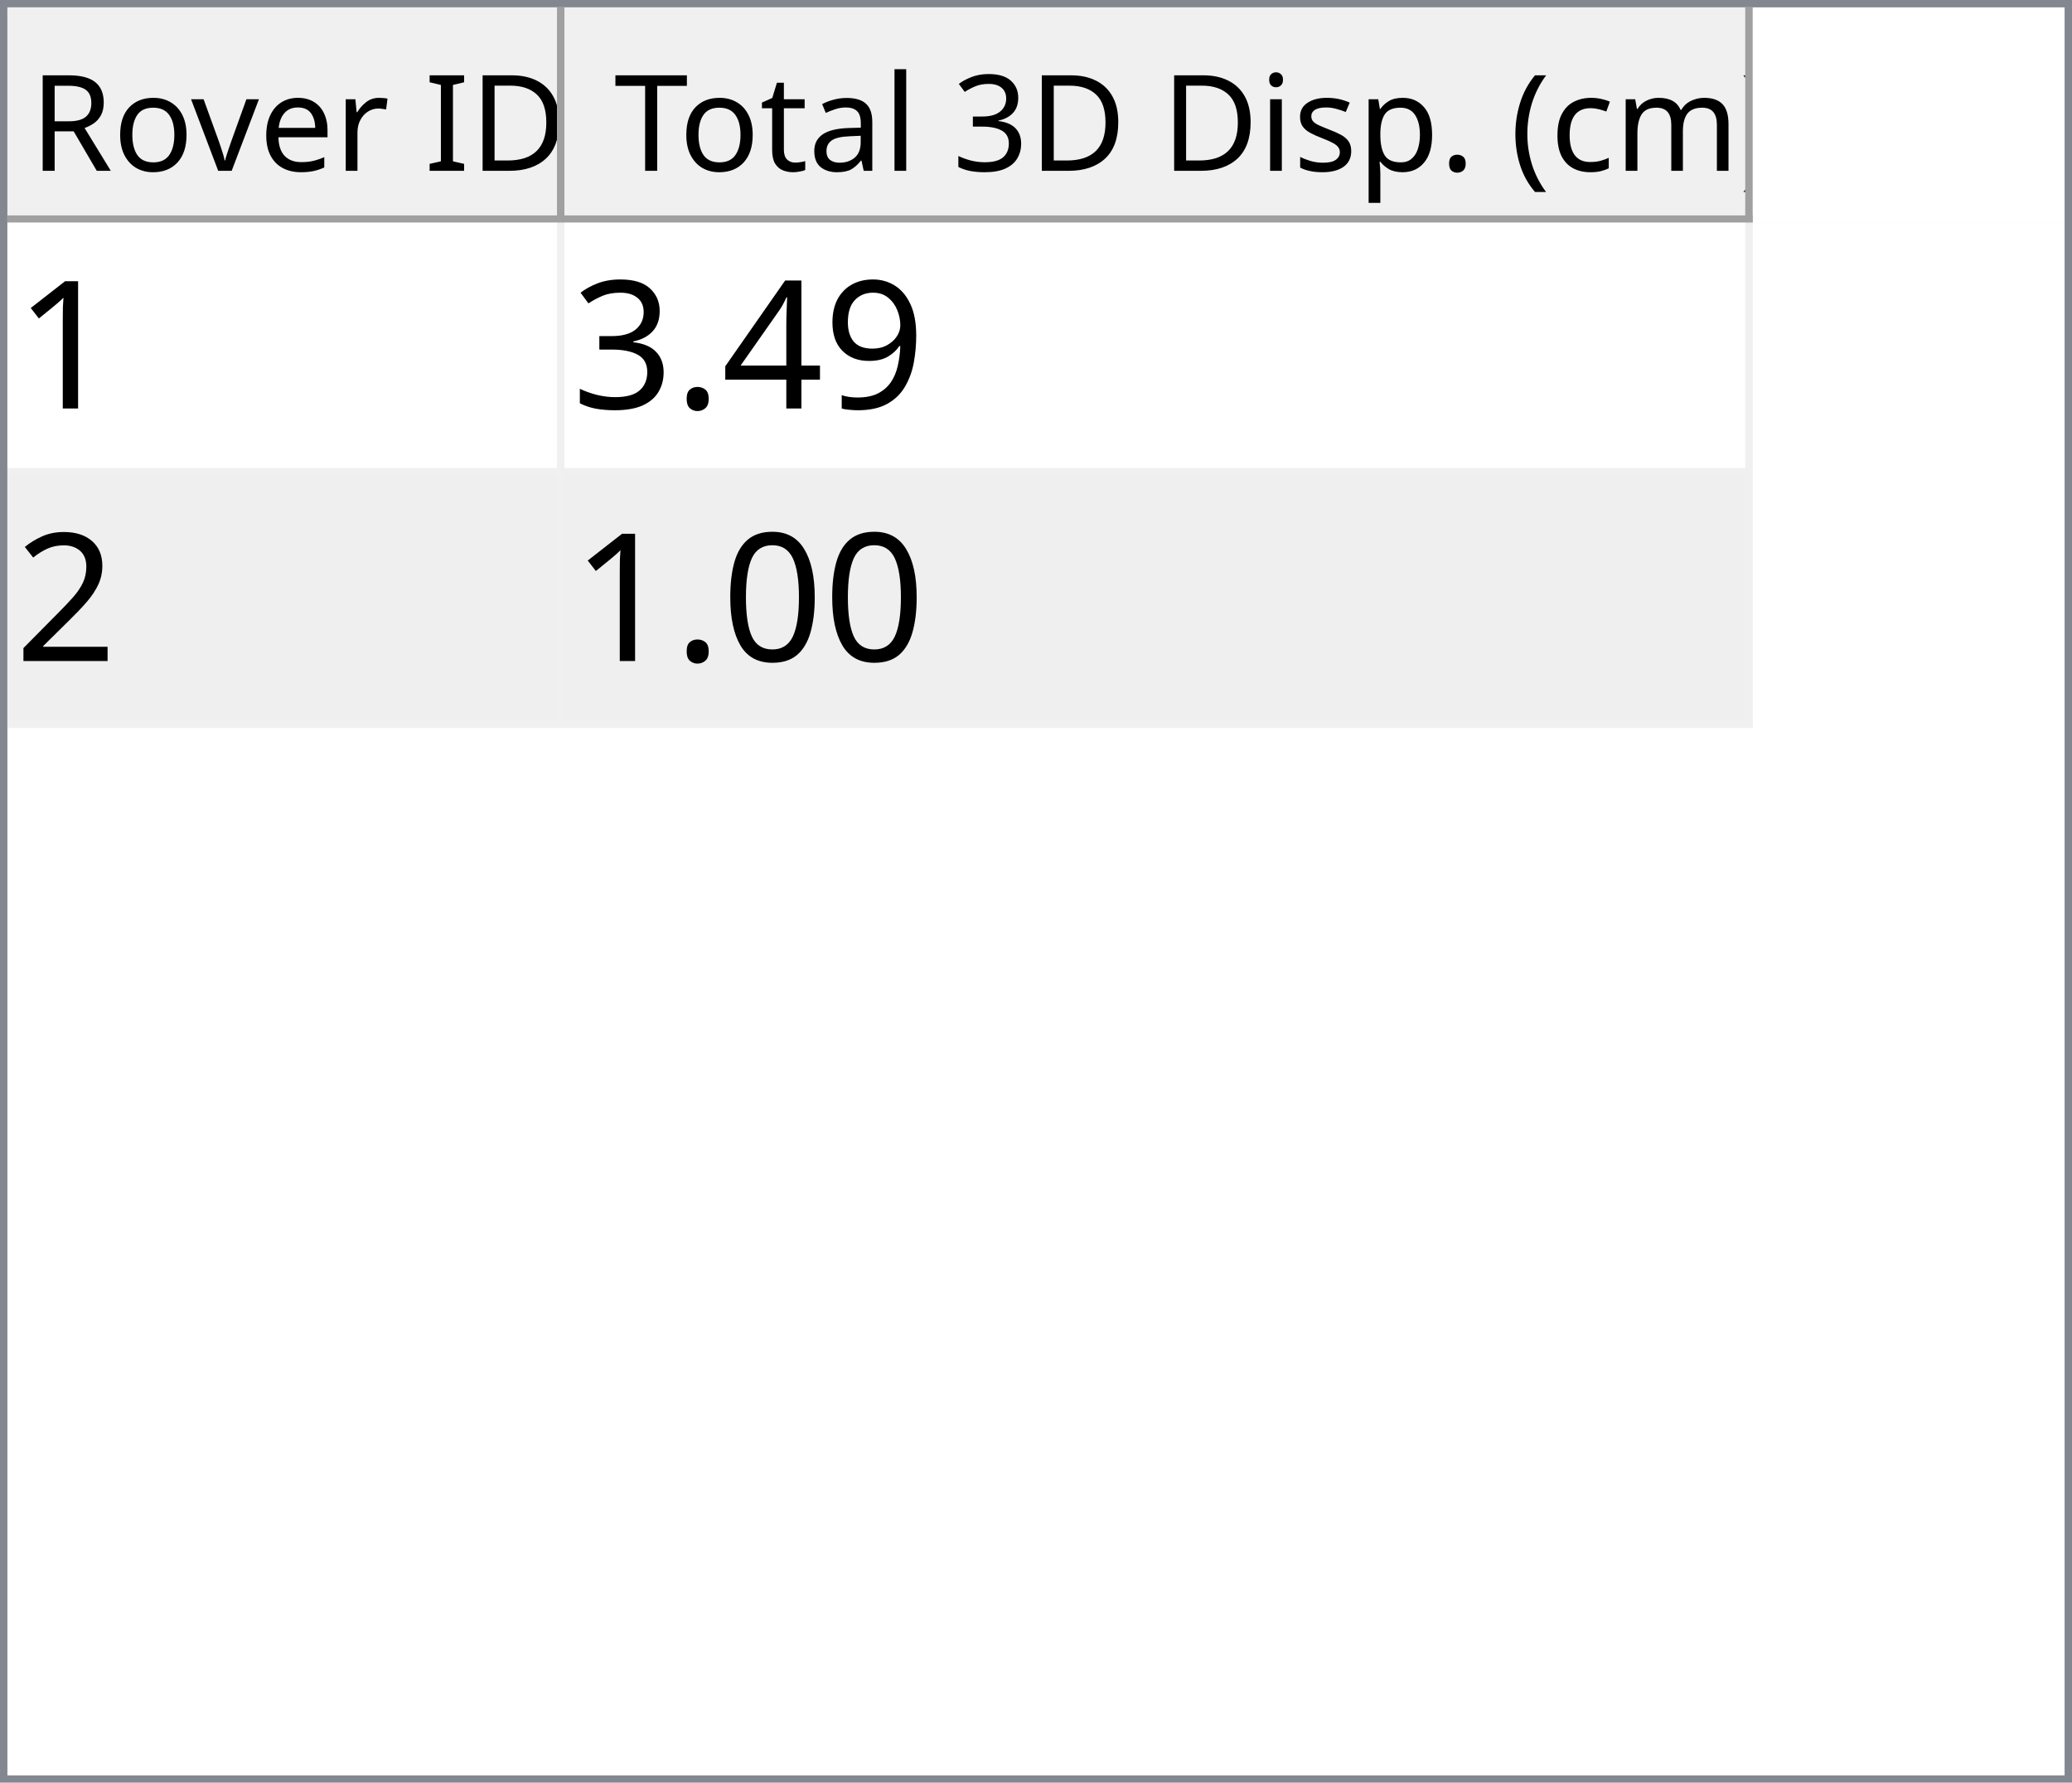
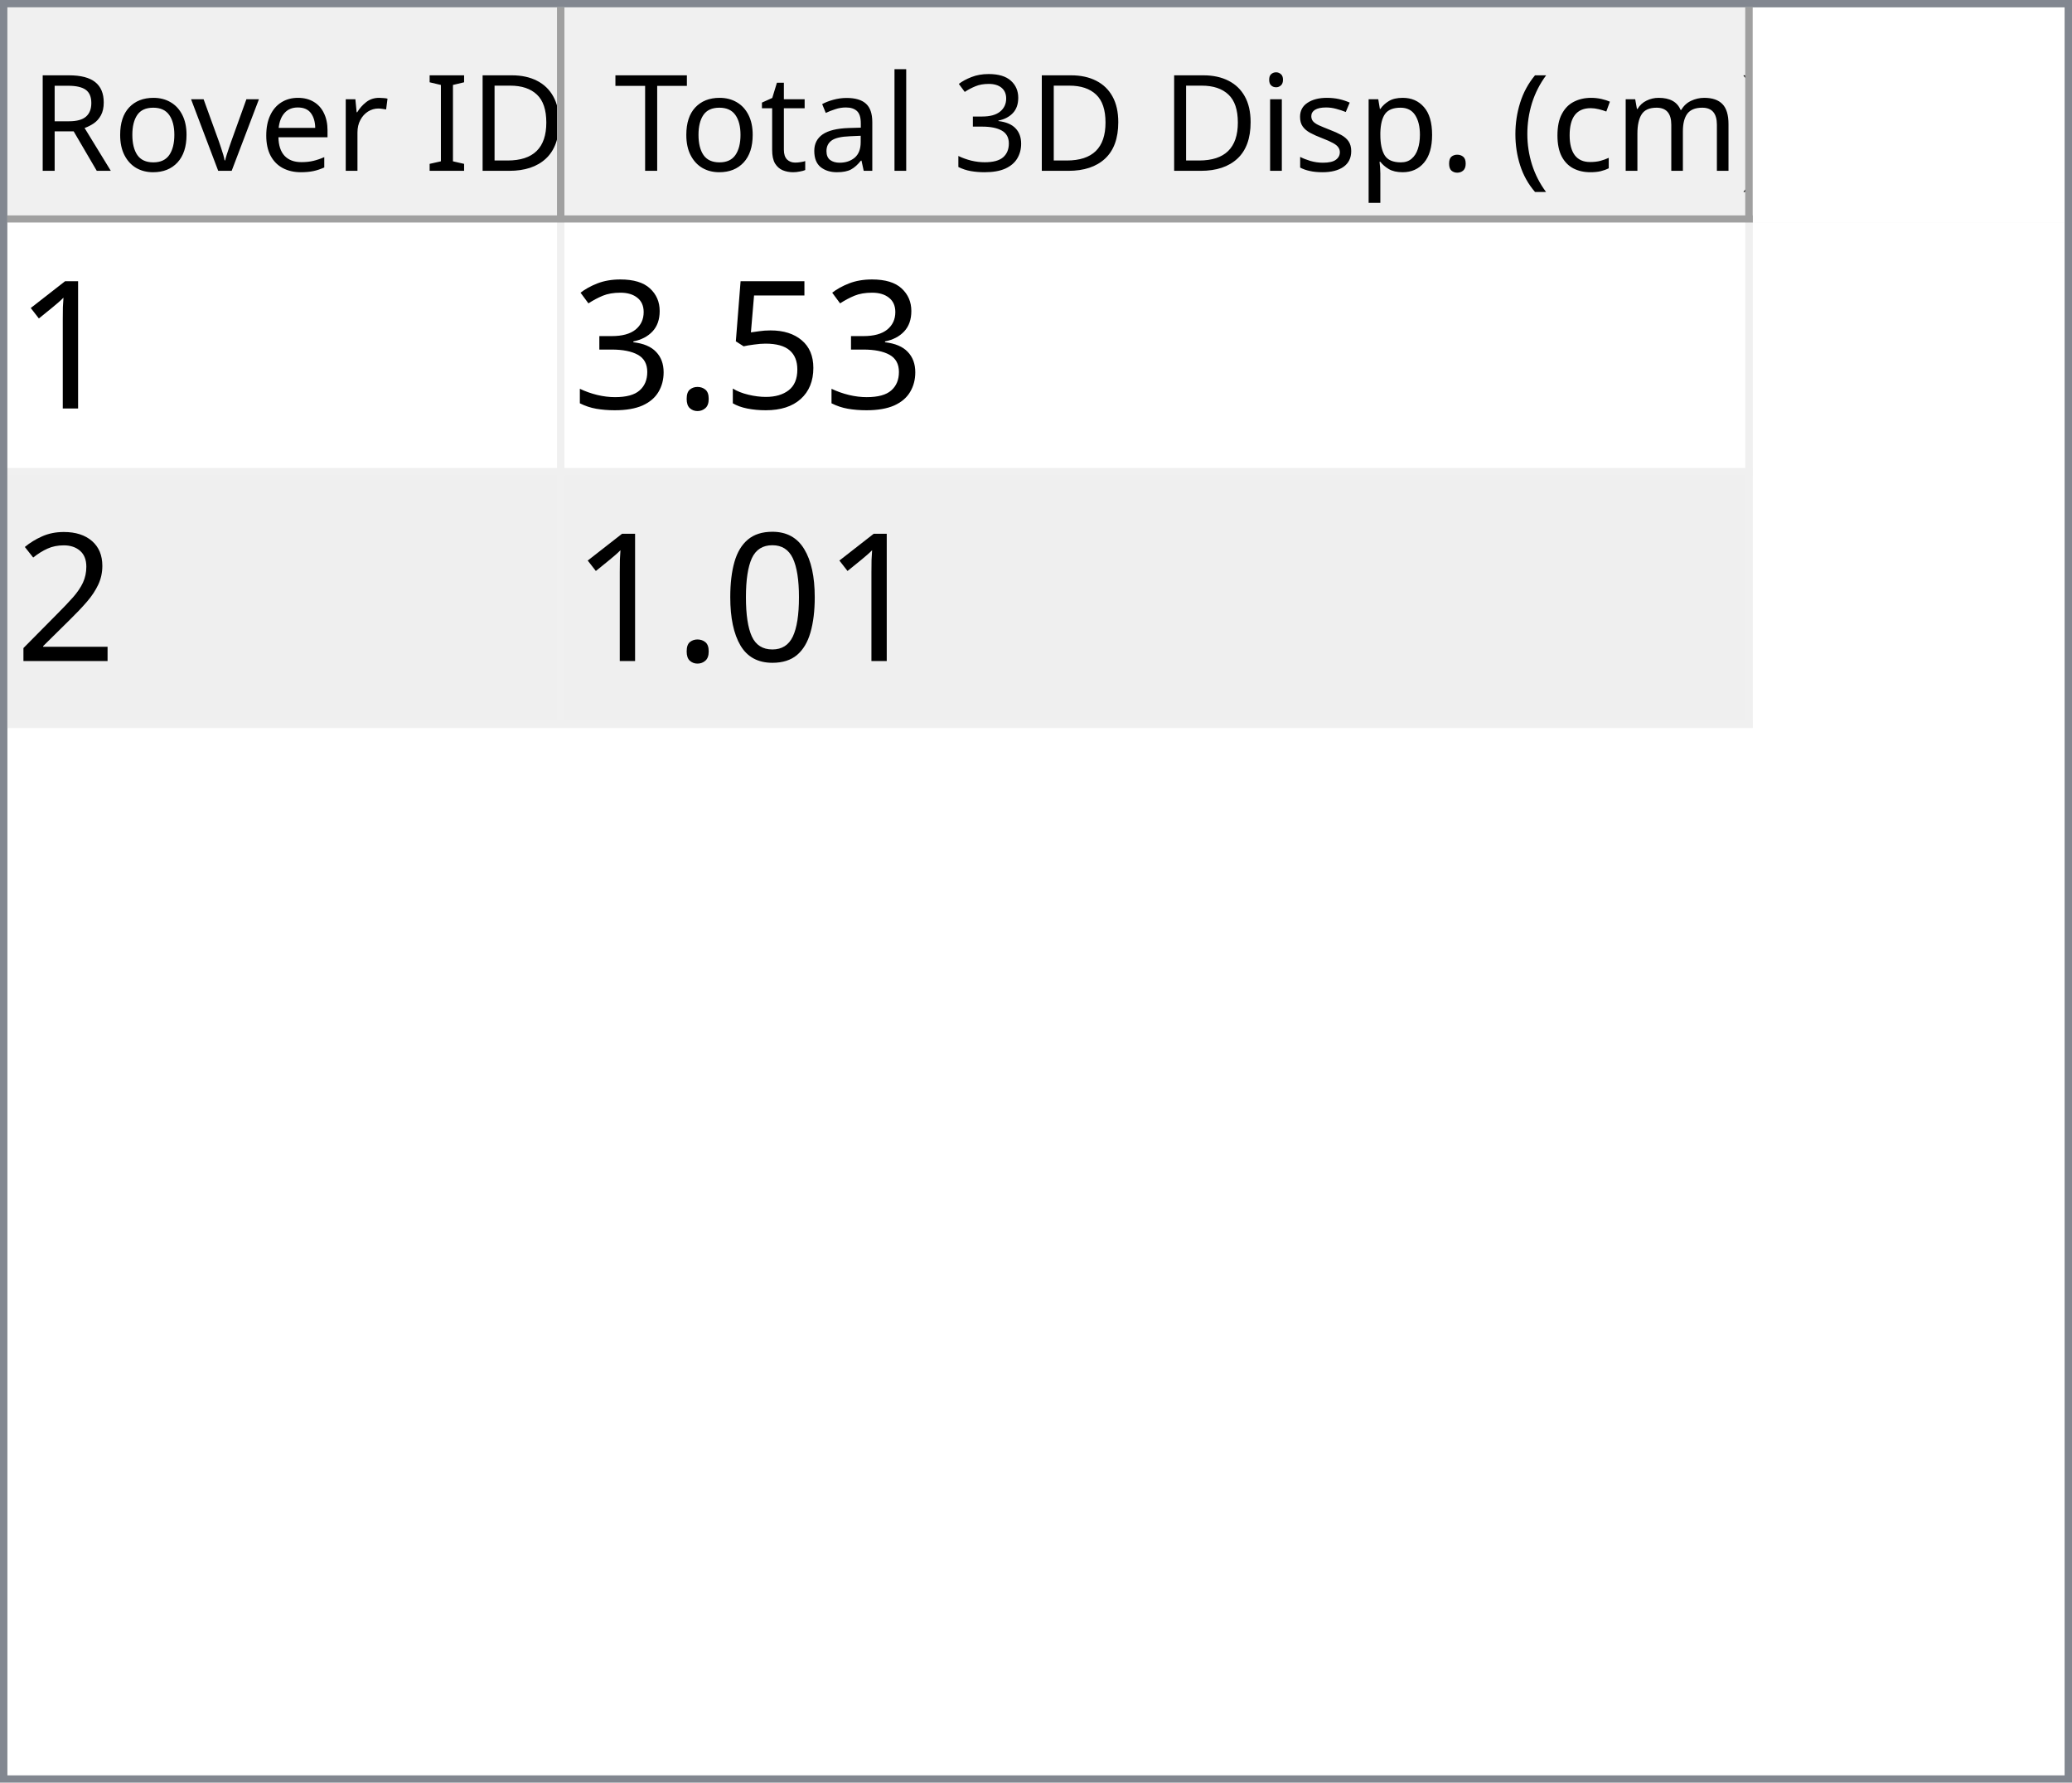
<svg xmlns="http://www.w3.org/2000/svg" style="fill-opacity:1; color-rendering:auto; color-interpolation:auto; text-rendering:auto; stroke:black; stroke-linecap:square; stroke-miterlimit:10; shape-rendering:auto; stroke-opacity:1; fill:black; stroke-dasharray:none; font-weight:normal; stroke-width:1; font-family:'Dialog'; font-style:normal; stroke-linejoin:miter; font-size:12px; stroke-dashoffset:0; image-rendering:auto;" width="279" height="240">
  <defs id="genericDefs" />
  <g>
    <defs id="defs1">
      <clipPath clipPathUnits="userSpaceOnUse" id="clipPath1">
        <path d="M0 0 L279 0 L279 240 L0 240 L0 0 Z" />
      </clipPath>
      <clipPath clipPathUnits="userSpaceOnUse" id="clipPath2">
        <path d="M0 0 L0 240 L279 240 L279 0 Z" />
      </clipPath>
      <clipPath clipPathUnits="userSpaceOnUse" id="clipPath3">
        <path d="M0 0 L0 29 L277 29 L277 0 Z" />
      </clipPath>
      <clipPath clipPathUnits="userSpaceOnUse" id="clipPath4">
        <path d="M0 0 L0 29 L75 29 L75 0 Z" />
      </clipPath>
      <clipPath clipPathUnits="userSpaceOnUse" id="clipPath5">
        <path d="M1 1 L1 28 L74 28 L74 1 Z" />
      </clipPath>
      <clipPath clipPathUnits="userSpaceOnUse" id="clipPath6">
        <path d="M0 0 L0 27 L73 27 L73 0 Z" />
      </clipPath>
      <clipPath clipPathUnits="userSpaceOnUse" id="clipPath7">
        <path d="M-0.5 -0.5 L-0.5 28.5 L74.5 28.5 L74.5 -0.5 Z" />
      </clipPath>
      <clipPath clipPathUnits="userSpaceOnUse" id="clipPath8">
        <path d="M0 0 L0 29 L160 29 L160 0 Z" />
      </clipPath>
      <clipPath clipPathUnits="userSpaceOnUse" id="clipPath9">
        <path d="M1 1 L1 28 L159 28 L159 1 Z" />
      </clipPath>
      <clipPath clipPathUnits="userSpaceOnUse" id="clipPath10">
        <path d="M0 0 L0 27 L158 27 L158 0 Z" />
      </clipPath>
      <clipPath clipPathUnits="userSpaceOnUse" id="clipPath11">
        <path d="M-0.5 -0.5 L-0.5 28.5 L159.5 28.5 L159.5 -0.5 Z" />
      </clipPath>
      <clipPath clipPathUnits="userSpaceOnUse" id="clipPath12">
        <path d="M0 0 L0 209 L277 209 L277 0 Z" />
      </clipPath>
      <clipPath clipPathUnits="userSpaceOnUse" id="clipPath13">
        <path d="M0 0 L0 68 L235 68 L235 0 Z" />
      </clipPath>
      <clipPath clipPathUnits="userSpaceOnUse" id="clipPath14">
        <path d="M-0.5 -0.5 L-0.5 67.5 L234.5 67.5 L234.5 -0.5 Z" />
      </clipPath>
      <clipPath clipPathUnits="userSpaceOnUse" id="clipPath15">
        <path d="M0 0 L0 33 L74 33 L74 0 Z" />
      </clipPath>
      <clipPath clipPathUnits="userSpaceOnUse" id="clipPath16">
        <path d="M0 0 L0 33 L159 33 L159 0 Z" />
      </clipPath>
      <font horiz-adv-x="64.551" id="font1">
        <font-face ascent="107.91" descent="25.098" units-per-em="100" style="font-style:normal; font-family:Segoe UI; font-weight:normal;" />
        <missing-glyph horiz-adv-x="64.551" d="M8.109 0 L8.109 68.266 L56.453 68.266 L56.453 0 L8.109 0 ZM15.328 7.234 L49.219 7.234 L49.219 61.031 L15.328 61.031 L15.328 7.234 Z" />
        <glyph unicode="D" horiz-adv-x="70.117" d="M9.188 0 L9.188 70.016 L28.516 70.016 Q65.531 70.016 65.531 35.891 Q65.531 19.672 55.25 9.836 Q44.969 0 27.734 0 L9.188 0 ZM17.391 62.594 L17.391 7.422 L27.828 7.422 Q41.609 7.422 49.273 14.797 Q56.938 22.172 56.938 35.688 Q56.938 62.594 28.328 62.594 L17.391 62.594 Z" />
        <glyph unicode="I" horiz-adv-x="26.611" d="M17.391 0 L9.188 0 L9.188 70.016 L17.391 70.016 L17.391 0 Z" />
        <glyph unicode=" " horiz-adv-x="27.393" d="" />
        <glyph unicode="r" horiz-adv-x="34.766" d="M34.188 41.891 Q32.078 43.5 28.125 43.5 Q23 43.5 19.555 38.672 Q16.109 33.844 16.109 25.484 L16.109 0 L8.109 0 L8.109 50 L16.109 50 L16.109 39.703 L16.312 39.703 Q18.016 44.969 21.531 47.922 Q25.047 50.875 29.391 50.875 Q32.516 50.875 34.188 50.203 L34.188 41.891 Z" />
        <glyph unicode="e" horiz-adv-x="52.295" d="M48.297 23 L12.984 23 Q13.188 14.656 17.484 10.109 Q21.781 5.562 29.297 5.562 Q37.75 5.562 44.828 11.141 L44.828 3.609 Q38.234 -1.172 27.391 -1.172 Q16.797 -1.172 10.742 5.641 Q4.688 12.453 4.688 24.812 Q4.688 36.469 11.305 43.82 Q17.922 51.172 27.734 51.172 Q37.547 51.172 42.922 44.828 Q48.297 38.484 48.297 27.203 L48.297 23 ZM40.094 29.781 Q40.047 36.719 36.75 40.578 Q33.453 44.438 27.594 44.438 Q21.922 44.438 17.969 40.383 Q14.016 36.328 13.094 29.781 L40.094 29.781 Z" />
        <glyph unicode="v" horiz-adv-x="47.9" d="M47.406 50 L27.484 0 L19.625 0 L0.688 50 L9.469 50 L22.172 13.672 Q23.578 9.672 23.922 6.688 L24.125 6.688 Q24.609 10.453 25.688 13.484 L38.969 50 L47.406 50 Z" />
        <glyph unicode="o" horiz-adv-x="58.594" d="M29 -1.172 Q17.922 -1.172 11.305 5.836 Q4.688 12.844 4.688 24.422 Q4.688 37.016 11.57 44.094 Q18.453 51.172 30.172 51.172 Q41.359 51.172 47.633 44.289 Q53.906 37.406 53.906 25.203 Q53.906 13.234 47.141 6.031 Q40.375 -1.172 29 -1.172 ZM29.594 44.438 Q21.875 44.438 17.383 39.188 Q12.891 33.938 12.891 24.703 Q12.891 15.828 17.43 10.695 Q21.969 5.562 29.594 5.562 Q37.359 5.562 41.531 10.594 Q45.703 15.625 45.703 24.906 Q45.703 34.281 41.531 39.359 Q37.359 44.438 29.594 44.438 Z" />
        <glyph unicode="R" horiz-adv-x="59.814" d="M59.375 0 L49.609 0 L37.891 19.625 Q36.281 22.359 34.766 24.289 Q33.25 26.219 31.664 27.438 Q30.078 28.656 28.25 29.219 Q26.422 29.781 24.125 29.781 L17.391 29.781 L17.391 0 L9.188 0 L9.188 70.016 L30.078 70.016 Q34.672 70.016 38.555 68.867 Q42.438 67.719 45.289 65.375 Q48.141 63.031 49.758 59.547 Q51.375 56.062 51.375 51.375 Q51.375 47.703 50.273 44.656 Q49.172 41.609 47.148 39.211 Q45.125 36.812 42.266 35.133 Q39.406 33.453 35.844 32.516 L35.844 32.328 Q37.594 31.547 38.891 30.547 Q40.188 29.547 41.359 28.18 Q42.531 26.812 43.68 25.078 Q44.828 23.344 46.234 21.047 L59.375 0 ZM17.391 62.594 L17.391 37.203 L28.516 37.203 Q31.594 37.203 34.203 38.133 Q36.812 39.062 38.719 40.797 Q40.625 42.531 41.703 45.047 Q42.781 47.562 42.781 50.688 Q42.781 56.297 39.141 59.445 Q35.5 62.594 28.609 62.594 L17.391 62.594 Z" />
        <glyph unicode=")" horiz-adv-x="30.176" d="M8.297 -15.922 L1.172 -15.922 Q16.406 2.344 16.406 26.812 Q16.406 51.469 1.078 70.016 L8.297 70.016 Q23.531 52.156 23.531 26.703 Q23.531 1.375 8.297 -15.922 Z" />
        <glyph unicode="m" horiz-adv-x="86.133" d="M79.109 0 L71.094 0 L71.094 28.719 Q71.094 37.016 68.531 40.727 Q65.969 44.438 59.906 44.438 Q54.781 44.438 51.195 39.75 Q47.609 35.062 47.609 28.516 L47.609 0 L39.594 0 L39.594 29.688 Q39.594 44.438 28.219 44.438 Q22.953 44.438 19.531 40.016 Q16.109 35.594 16.109 28.516 L16.109 0 L8.109 0 L8.109 50 L16.109 50 L16.109 42.094 L16.312 42.094 Q21.625 51.172 31.844 51.172 Q36.969 51.172 40.773 48.312 Q44.578 45.453 46 40.828 Q51.562 51.172 62.594 51.172 Q79.109 51.172 79.109 30.812 L79.109 0 Z" />
        <glyph unicode="c" horiz-adv-x="46.191" d="M42.188 2.297 Q36.422 -1.172 28.516 -1.172 Q17.828 -1.172 11.258 5.789 Q4.688 12.75 4.688 23.828 Q4.688 36.188 11.766 43.68 Q18.844 51.172 30.672 51.172 Q37.25 51.172 42.281 48.734 L42.281 40.531 Q36.719 44.438 30.375 44.438 Q22.703 44.438 17.797 38.945 Q12.891 33.453 12.891 24.516 Q12.891 15.719 17.508 10.641 Q22.125 5.562 29.891 5.562 Q36.422 5.562 42.188 9.906 L42.188 2.297 Z" />
        <glyph unicode="(" horiz-adv-x="30.176" d="M29.109 -15.922 L21.969 -15.922 Q6.844 1.375 6.844 26.703 Q6.844 52.156 21.969 70.016 L29.203 70.016 Q13.875 51.469 13.875 26.812 Q13.875 2.344 29.109 -15.922 Z" />
        <glyph unicode="." horiz-adv-x="21.68" d="M10.891 -1.078 Q8.641 -1.078 7.055 0.539 Q5.469 2.156 5.469 4.391 Q5.469 6.641 7.055 8.273 Q8.641 9.906 10.891 9.906 Q13.188 9.906 14.797 8.273 Q16.406 6.641 16.406 4.391 Q16.406 2.156 14.797 0.539 Q13.188 -1.078 10.891 -1.078 Z" />
        <glyph unicode="p" horiz-adv-x="58.789" d="M16.312 7.234 L16.109 7.234 L16.109 -23 L8.109 -23 L8.109 50 L16.109 50 L16.109 41.219 L16.312 41.219 Q22.219 51.172 33.594 51.172 Q43.266 51.172 48.688 44.461 Q54.109 37.75 54.109 26.469 Q54.109 13.922 48 6.375 Q41.891 -1.172 31.297 -1.172 Q21.578 -1.172 16.312 7.234 ZM16.109 27.391 L16.109 20.406 Q16.109 14.203 20.141 9.883 Q24.172 5.562 30.375 5.562 Q37.641 5.562 41.773 11.133 Q45.906 16.703 45.906 26.609 Q45.906 34.969 42.047 39.703 Q38.188 44.438 31.594 44.438 Q24.609 44.438 20.359 39.578 Q16.109 34.719 16.109 27.391 Z" />
        <glyph unicode="s" horiz-adv-x="42.432" d="M5.078 1.812 L5.078 10.406 Q11.625 5.562 19.484 5.562 Q30.031 5.562 30.031 12.594 Q30.031 14.594 29.125 15.992 Q28.219 17.391 26.68 18.461 Q25.141 19.531 23.07 20.383 Q21 21.234 18.609 22.172 Q15.281 23.484 12.766 24.828 Q10.25 26.172 8.57 27.859 Q6.891 29.547 6.031 31.695 Q5.172 33.844 5.172 36.719 Q5.172 40.234 6.789 42.945 Q8.406 45.656 11.086 47.484 Q13.766 49.312 17.211 50.242 Q20.656 51.172 24.312 51.172 Q30.812 51.172 35.938 48.922 L35.938 40.828 Q30.422 44.438 23.25 44.438 Q21 44.438 19.195 43.922 Q17.391 43.406 16.094 42.477 Q14.797 41.547 14.086 40.258 Q13.375 38.969 13.375 37.406 Q13.375 35.453 14.086 34.133 Q14.797 32.812 16.164 31.789 Q17.531 30.766 19.484 29.938 Q21.438 29.109 23.922 28.125 Q27.25 26.859 29.883 25.516 Q32.516 24.172 34.375 22.484 Q36.234 20.797 37.234 18.602 Q38.234 16.406 38.234 13.375 Q38.234 9.672 36.602 6.938 Q34.969 4.203 32.234 2.398 Q29.5 0.594 25.93 -0.289 Q22.359 -1.172 18.453 -1.172 Q10.75 -1.172 5.078 1.812 Z" />
        <glyph unicode="i" horiz-adv-x="24.219" d="M12.203 62.703 Q10.062 62.703 8.547 64.164 Q7.031 65.625 7.031 67.875 Q7.031 70.125 8.547 71.609 Q10.062 73.094 12.203 73.094 Q14.406 73.094 15.945 71.609 Q17.484 70.125 17.484 67.875 Q17.484 65.719 15.945 64.211 Q14.406 62.703 12.203 62.703 ZM16.109 0 L8.109 0 L8.109 50 L16.109 50 L16.109 0 Z" />
        <glyph unicode="3" horiz-adv-x="53.906" d="M46.531 19.828 Q46.531 15.094 44.75 11.211 Q42.969 7.328 39.719 4.57 Q36.469 1.812 31.93 0.297 Q27.391 -1.219 21.922 -1.219 Q11.922 -1.219 6 2.594 L6 11.188 Q13.094 5.609 22.219 5.609 Q25.875 5.609 28.828 6.539 Q31.781 7.469 33.906 9.227 Q36.031 10.984 37.18 13.477 Q38.328 15.969 38.328 19.094 Q38.328 32.812 18.797 32.812 L12.984 32.812 L12.984 39.594 L18.5 39.594 Q35.797 39.594 35.797 52.484 Q35.797 64.406 22.609 64.406 Q15.188 64.406 8.688 59.422 L8.688 67.188 Q15.375 71.188 24.609 71.188 Q29 71.188 32.57 69.969 Q36.141 68.75 38.68 66.555 Q41.219 64.359 42.609 61.281 Q44 58.203 44 54.5 Q44 40.672 30.031 36.719 L30.031 36.531 Q33.594 36.141 36.625 34.797 Q39.656 33.453 41.852 31.305 Q44.047 29.156 45.289 26.25 Q46.531 23.344 46.531 19.828 Z" />
        <glyph unicode="l" horiz-adv-x="24.219" d="M16.109 0 L8.109 0 L8.109 74.031 L16.109 74.031 L16.109 0 Z" />
        <glyph unicode="a" horiz-adv-x="50.879" d="M43.891 0 L35.891 0 L35.891 7.812 L35.688 7.812 Q30.469 -1.172 20.312 -1.172 Q12.844 -1.172 8.617 2.781 Q4.391 6.734 4.391 13.281 Q4.391 27.297 20.906 29.594 L35.891 31.688 Q35.891 44.438 25.594 44.438 Q16.547 44.438 9.281 38.281 L9.281 46.484 Q16.656 51.172 26.266 51.172 Q43.891 51.172 43.891 32.516 L43.891 0 ZM35.891 25.297 L23.828 23.641 Q18.266 22.859 15.43 20.875 Q12.594 18.891 12.594 13.875 Q12.594 10.203 15.211 7.883 Q17.828 5.562 22.172 5.562 Q28.125 5.562 32.008 9.742 Q35.891 13.922 35.891 20.312 L35.891 25.297 Z" />
        <glyph unicode="t" horiz-adv-x="33.887" d="M31.297 0.484 Q28.469 -1.078 23.828 -1.078 Q10.688 -1.078 10.688 13.578 L10.688 43.172 L2.094 43.172 L2.094 50 L10.688 50 L10.688 62.203 L18.703 64.797 L18.703 50 L31.297 50 L31.297 43.172 L18.703 43.172 L18.703 14.984 Q18.703 9.969 20.414 7.82 Q22.125 5.672 26.078 5.672 Q29.109 5.672 31.297 7.328 L31.297 0.484 Z" />
        <glyph unicode="T" horiz-adv-x="52.393" d="M50.594 62.594 L30.375 62.594 L30.375 0 L22.172 0 L22.172 62.594 L2 62.594 L2 70.016 L50.594 70.016 L50.594 62.594 Z" />
      </font>
      <font horiz-adv-x="75.0" id="font2">
        <font-face ascent="100.537" descent="21.973" units-per-em="100" style="font-style:normal; font-family:sans-serif; font-weight:normal;" />
        <missing-glyph horiz-adv-x="75.0" d="M12.5 0 L12.5 62.5 L62.5 62.5 L62.5 0 L12.5 0 ZM14.062 1.562 L60.938 1.562 L60.938 60.938 L14.062 60.938 L14.062 1.562 Z" />
        <glyph unicode="1" horiz-adv-x="55.615" d="M37.25 0 L28.469 0 L28.469 56 Q25.297 52.984 20.141 49.953 Q14.984 46.922 10.891 45.406 L10.891 53.906 Q18.266 57.375 23.781 62.305 Q29.297 67.234 31.594 71.875 L37.25 71.875 L37.25 0 Z" />
-         <glyph unicode="9" horiz-adv-x="55.615" d="M5.469 16.547 L13.922 17.328 Q14.984 11.375 18.016 8.688 Q21.047 6 25.781 6 Q29.828 6 32.883 7.859 Q35.938 9.719 37.891 12.82 Q39.844 15.922 41.164 21.195 Q42.484 26.469 42.484 31.938 Q42.484 32.516 42.438 33.688 Q39.797 29.5 35.234 26.883 Q30.672 24.266 25.344 24.266 Q16.453 24.266 10.305 30.711 Q4.156 37.156 4.156 47.703 Q4.156 58.594 10.578 65.234 Q17 71.875 26.656 71.875 Q33.641 71.875 39.43 68.117 Q45.219 64.359 48.219 57.398 Q51.219 50.438 51.219 37.25 Q51.219 23.531 48.242 15.406 Q45.266 7.281 39.383 3.031 Q33.5 -1.219 25.594 -1.219 Q17.188 -1.219 11.867 3.445 Q6.547 8.109 5.469 16.547 ZM41.453 48.141 Q41.453 55.719 37.43 60.156 Q33.406 64.594 27.734 64.594 Q21.875 64.594 17.531 59.812 Q13.188 55.031 13.188 47.406 Q13.188 40.578 17.312 36.305 Q21.438 32.031 27.484 32.031 Q33.594 32.031 37.523 36.305 Q41.453 40.578 41.453 48.141 Z" />
-         <glyph unicode="4" horiz-adv-x="55.615" d="M32.328 0 L32.328 17.141 L1.266 17.141 L1.266 25.203 L33.938 71.578 L41.109 71.578 L41.109 25.203 L50.781 25.203 L50.781 17.141 L41.109 17.141 L41.109 0 L32.328 0 ZM32.328 25.203 L32.328 57.469 L9.906 25.203 L32.328 25.203 Z" />
+         <glyph unicode="5" horiz-adv-x="55.615" d="M4.156 18.75 L13.375 19.531 Q14.406 12.797 18.141 9.398 Q21.875 6 27.156 6 Q33.5 6 37.891 10.789 Q42.281 15.578 42.281 23.484 Q42.281 31 38.062 35.352 Q33.844 39.703 27 39.703 Q22.75 39.703 19.336 37.773 Q15.922 35.844 13.969 32.766 L5.719 33.844 L12.641 70.609 L48.25 70.609 L48.25 62.203 L19.672 62.203 L15.828 42.969 Q22.266 47.469 29.344 47.469 Q38.719 47.469 45.164 40.969 Q51.609 34.469 51.609 24.266 Q51.609 14.547 45.953 7.469 Q39.062 -1.219 27.156 -1.219 Q17.391 -1.219 11.211 4.25 Q5.031 9.719 4.156 18.75 Z" />
        <glyph unicode="." horiz-adv-x="27.783" d="M9.078 0 L9.078 10.016 L19.094 10.016 L19.094 0 L9.078 0 Z" />
        <glyph unicode="3" horiz-adv-x="55.615" d="M4.203 18.891 L12.984 20.062 Q14.5 12.594 18.141 9.297 Q21.781 6 27 6 Q33.203 6 37.477 10.297 Q41.75 14.594 41.75 20.953 Q41.75 27 37.797 30.93 Q33.844 34.859 27.734 34.859 Q25.25 34.859 21.531 33.891 L22.516 41.609 Q23.391 41.5 23.922 41.5 Q29.547 41.5 34.039 44.43 Q38.531 47.359 38.531 53.469 Q38.531 58.297 35.258 61.477 Q31.984 64.656 26.812 64.656 Q21.688 64.656 18.266 61.43 Q14.844 58.203 13.875 51.766 L5.078 53.328 Q6.688 62.156 12.398 67.016 Q18.109 71.875 26.609 71.875 Q32.469 71.875 37.398 69.359 Q42.328 66.844 44.945 62.5 Q47.562 58.156 47.562 53.266 Q47.562 48.641 45.07 44.828 Q42.578 41.016 37.703 38.766 Q44.047 37.312 47.562 32.695 Q51.078 28.078 51.078 21.141 Q51.078 11.766 44.242 5.25 Q37.406 -1.266 26.953 -1.266 Q17.531 -1.266 11.305 4.352 Q5.078 9.969 4.203 18.891 Z" />
        <glyph unicode="2" horiz-adv-x="55.615" d="M50.344 8.453 L50.344 0 L3.031 0 Q2.938 3.172 4.047 6.109 Q5.859 10.938 9.836 15.625 Q13.812 20.312 21.344 26.469 Q33.016 36.031 37.117 41.625 Q41.219 47.219 41.219 52.203 Q41.219 57.422 37.477 61.008 Q33.734 64.594 27.734 64.594 Q21.391 64.594 17.578 60.789 Q13.766 56.984 13.719 50.25 L4.688 51.172 Q5.609 61.281 11.664 66.578 Q17.719 71.875 27.938 71.875 Q38.234 71.875 44.242 66.164 Q50.25 60.453 50.25 52 Q50.25 47.703 48.492 43.555 Q46.734 39.406 42.656 34.812 Q38.578 30.219 29.109 22.219 Q21.188 15.578 18.945 13.211 Q16.703 10.844 15.234 8.453 L50.344 8.453 Z" />
        <glyph unicode="0" horiz-adv-x="55.615" d="M4.156 35.297 Q4.156 48 6.766 55.742 Q9.375 63.484 14.523 67.68 Q19.672 71.875 27.484 71.875 Q33.25 71.875 37.594 69.555 Q41.938 67.234 44.773 62.867 Q47.609 58.5 49.219 52.227 Q50.828 45.953 50.828 35.297 Q50.828 22.703 48.242 14.969 Q45.656 7.234 40.508 3.008 Q35.359 -1.219 27.484 -1.219 Q17.141 -1.219 11.234 6.203 Q4.156 15.141 4.156 35.297 ZM13.188 35.297 Q13.188 17.672 17.312 11.836 Q21.438 6 27.484 6 Q33.547 6 37.672 11.859 Q41.797 17.719 41.797 35.297 Q41.797 52.984 37.672 58.789 Q33.547 64.594 27.391 64.594 Q21.344 64.594 17.719 59.469 Q13.188 52.938 13.188 35.297 Z" />
      </font>
    </defs>
    <g style="fill:white; stroke:white;">
      <rect x="0" y="0" width="279" style="clip-path:url(#clipPath1); stroke:none;" height="240" />
    </g>
    <g style="fill:white; text-rendering:optimizeSpeed; color-rendering:optimizeSpeed; image-rendering:optimizeSpeed; shape-rendering:crispEdges; stroke:white; color-interpolation:sRGB;">
      <rect x="0" width="279" height="240" y="0" style="stroke:none;" />
      <path style="stroke:none;" d="M0 240 L279 240 L279 0 L0 0 Z" />
    </g>
    <g style="fill:rgb(240,240,240); font-size:18px; font-family:'Segoe UI'; stroke:rgb(240,240,240);">
      <rect x="0" y="0" width="279" style="clip-path:url(#clipPath2); stroke:none;" height="240" />
    </g>
    <g style="fill:rgb(130,135,144); font-size:18px; font-family:'Segoe UI'; stroke:rgb(130,135,144);">
      <path d="M0 0 L279 0 L279 240 L0 240 L0 0 ZM1 1 L278 1 L278 239 L1 239 L1 1 Z" style="fill-rule:evenodd; clip-path:url(#clipPath2); stroke:none;" />
    </g>
    <g style="fill:white; font-size:18px; font-family:'Segoe UI'; stroke:white;" transform="translate(1,1)">
      <rect x="0" y="0" width="277" style="clip-path:url(#clipPath3); stroke:none;" height="29" />
    </g>
    <g style="fill:rgb(240,240,240); font-size:18px; font-family:'Segoe UI'; stroke:rgb(240,240,240);" transform="translate(1,1)">
      <rect x="0" y="0" width="75" style="clip-path:url(#clipPath4); stroke:none;" height="29" />
    </g>
    <g style="font-family:'Segoe UI'; font-size:18px;" transform="translate(2,2)">
      <text x="2" xml:space="preserve" y="21" style="clip-path:url(#clipPath6); stroke:none;">Rover ID</text>
    </g>
    <g transform="translate(1.5,1.5)" style="fill:rgb(160,160,160); font-size:18px; font-family:'Segoe UI'; stroke:rgb(160,160,160); stroke-linejoin:bevel;">
      <line x1="74" x2="74" y1="0" style="fill:none; clip-path:url(#clipPath7);" y2="28" />
    </g>
    <g transform="matrix(1,0,0,1,1,1) translate(0.5,0.5)" style="fill:rgb(160,160,160); font-size:18px; font-family:'Segoe UI'; stroke:rgb(160,160,160); stroke-linejoin:bevel;">
      <line x1="0" x2="74" y1="28" style="fill:none; clip-path:url(#clipPath7);" y2="28" />
    </g>
    <g style="fill:rgb(240,240,240); font-size:18px; font-family:'Segoe UI'; stroke:rgb(240,240,240);" transform="translate(76,1)">
      <rect x="0" y="0" width="160" style="clip-path:url(#clipPath8); stroke:none;" height="29" />
    </g>
    <g style="font-family:'Segoe UI'; font-size:18px;" transform="translate(77,2)">
      <text x="1" xml:space="preserve" y="21" style="clip-path:url(#clipPath10); stroke:none;"> Total 3D Disp. (cm)</text>
    </g>
    <g transform="translate(76.5,1.5)" style="fill:rgb(160,160,160); font-size:18px; font-family:'Segoe UI'; stroke:rgb(160,160,160); stroke-linejoin:bevel;">
      <line x1="159" x2="159" y1="0" style="fill:none; clip-path:url(#clipPath11);" y2="28" />
    </g>
    <g transform="matrix(1,0,0,1,76,1) translate(0.5,0.5)" style="fill:rgb(160,160,160); font-size:18px; font-family:'Segoe UI'; stroke:rgb(160,160,160); stroke-linejoin:bevel;">
      <line x1="0" x2="159" y1="28" style="fill:none; clip-path:url(#clipPath11);" y2="28" />
    </g>
    <g style="fill:white; font-size:18px; font-family:'Segoe UI'; stroke:white;" transform="translate(1,30)">
      <rect x="0" y="0" width="277" style="clip-path:url(#clipPath12); stroke:none;" height="209" />
    </g>
    <g style="fill:rgb(240,240,240); font-size:24px; font-family:sans-serif; stroke:rgb(240,240,240);" transform="translate(1,30)">
      <rect x="0" y="0" width="235" style="clip-path:url(#clipPath13); stroke:none;" height="68" />
      <line transform="translate(0.5,0.5)" x1="0" x2="234" y1="33" style="clip-path:url(#clipPath14); fill:none; stroke-linejoin:bevel;" y2="33" />
    </g>
    <g transform="matrix(1,0,0,1,1,30) translate(0.5,0.5)" style="fill:rgb(240,240,240); font-size:24px; font-family:sans-serif; stroke:rgb(240,240,240); stroke-linejoin:bevel;">
      <line x1="0" x2="234" y1="67" style="fill:none; clip-path:url(#clipPath14);" y2="67" />
    </g>
    <g transform="matrix(1,0,0,1,1,30) translate(0.5,0.5)" style="fill:rgb(240,240,240); font-size:24px; font-family:sans-serif; stroke:rgb(240,240,240); stroke-linejoin:bevel;">
      <line x1="74" x2="74" y1="0" style="fill:none; clip-path:url(#clipPath14);" y2="67" />
    </g>
    <g transform="matrix(1,0,0,1,1,30) translate(0.5,0.5)" style="fill:rgb(240,240,240); font-size:24px; font-family:sans-serif; stroke:rgb(240,240,240); stroke-linejoin:bevel;">
      <line x1="234" x2="234" y1="0" style="fill:none; clip-path:url(#clipPath14);" y2="67" />
    </g>
    <g style="fill:white; font-size:24px; font-family:sans-serif; stroke:white;" transform="matrix(1,0,0,1,1,30)">
      <rect x="0" y="0" width="74" style="clip-path:url(#clipPath15); stroke:none;" height="33" />
      <text x="1" y="25" style="fill:black; clip-path:url(#clipPath15); stroke:none;" xml:space="preserve">1</text>
    </g>
    <g style="fill:white; font-size:24px; font-family:sans-serif; stroke:white;" transform="matrix(1,0,0,1,1,30) translate(75,0)">
      <rect x="0" y="0" width="159" style="clip-path:url(#clipPath16); stroke:none;" height="33" />
-       <text x="1" y="25" style="fill:black; clip-path:url(#clipPath16); stroke:none;" xml:space="preserve">3.49</text>
+       <text x="1" y="25" style="fill:black; clip-path:url(#clipPath16); stroke:none;" xml:space="preserve">3.53</text>
    </g>
    <g style="fill:rgb(239,239,239); font-size:24px; font-family:sans-serif; stroke:rgb(239,239,239);" transform="matrix(1,0,0,1,1,30) translate(0,34)">
      <rect x="0" y="0" width="74" style="clip-path:url(#clipPath15); stroke:none;" height="33" />
      <text x="1" y="25" style="fill:black; clip-path:url(#clipPath15); stroke:none;" xml:space="preserve">2</text>
    </g>
    <g style="fill:rgb(239,239,239); font-size:24px; font-family:sans-serif; stroke:rgb(239,239,239);" transform="matrix(1,0,0,1,1,30) translate(75,34)">
      <rect x="0" y="0" width="159" style="clip-path:url(#clipPath16); stroke:none;" height="33" />
-       <text x="1" y="25" style="fill:black; clip-path:url(#clipPath16); stroke:none;" xml:space="preserve">1.00</text>
+       <text x="1" y="25" style="fill:black; clip-path:url(#clipPath16); stroke:none;" xml:space="preserve">1.01</text>
    </g>
  </g>
</svg>
